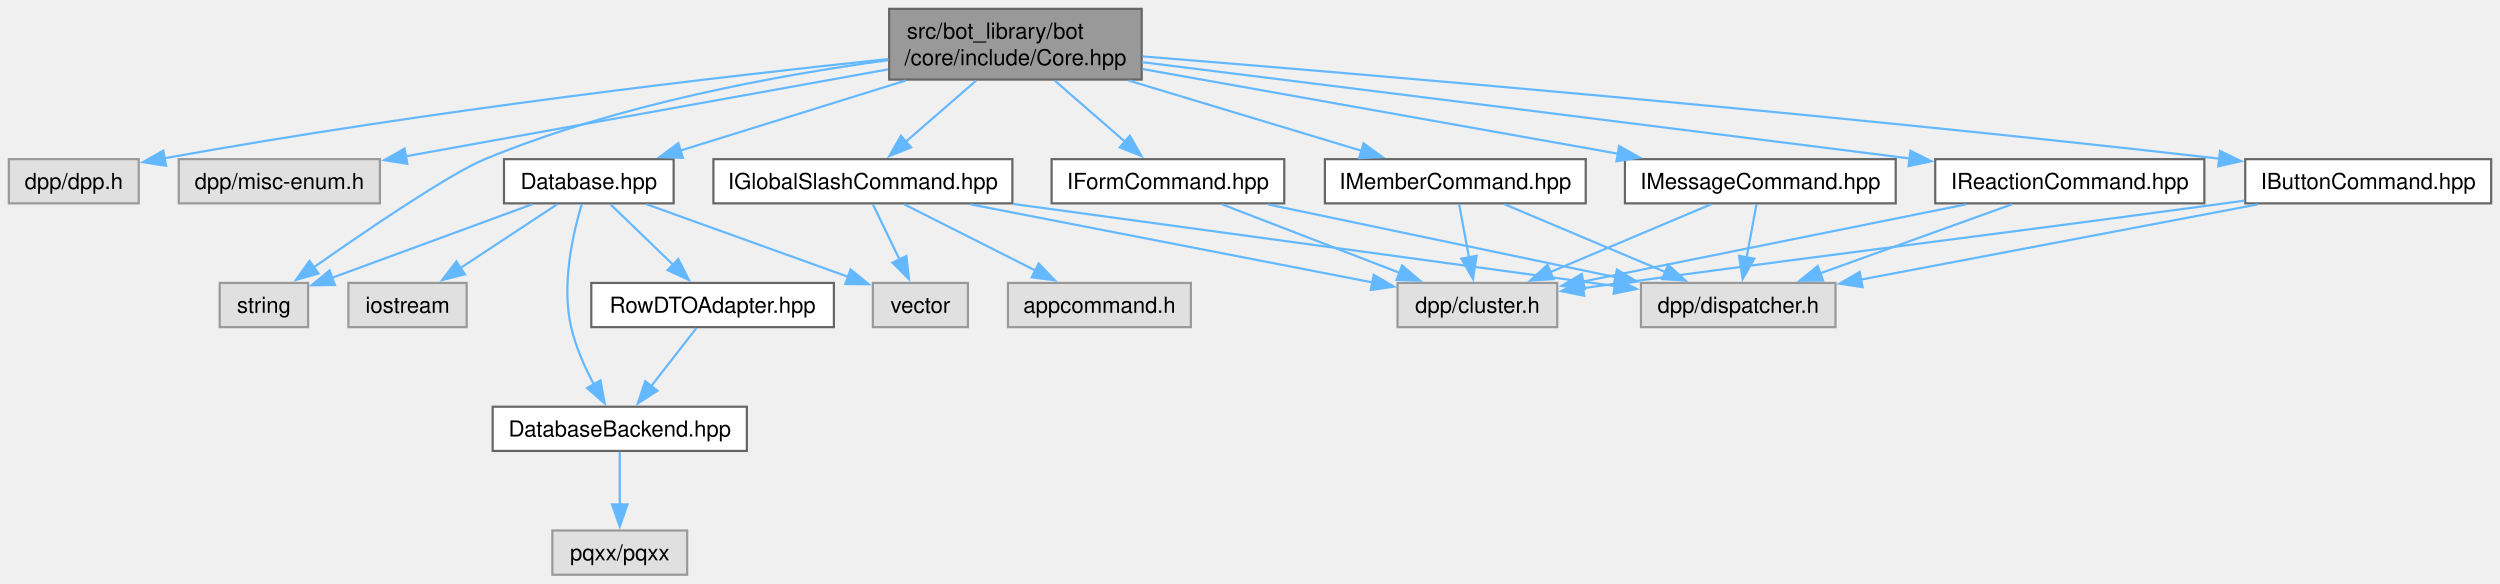
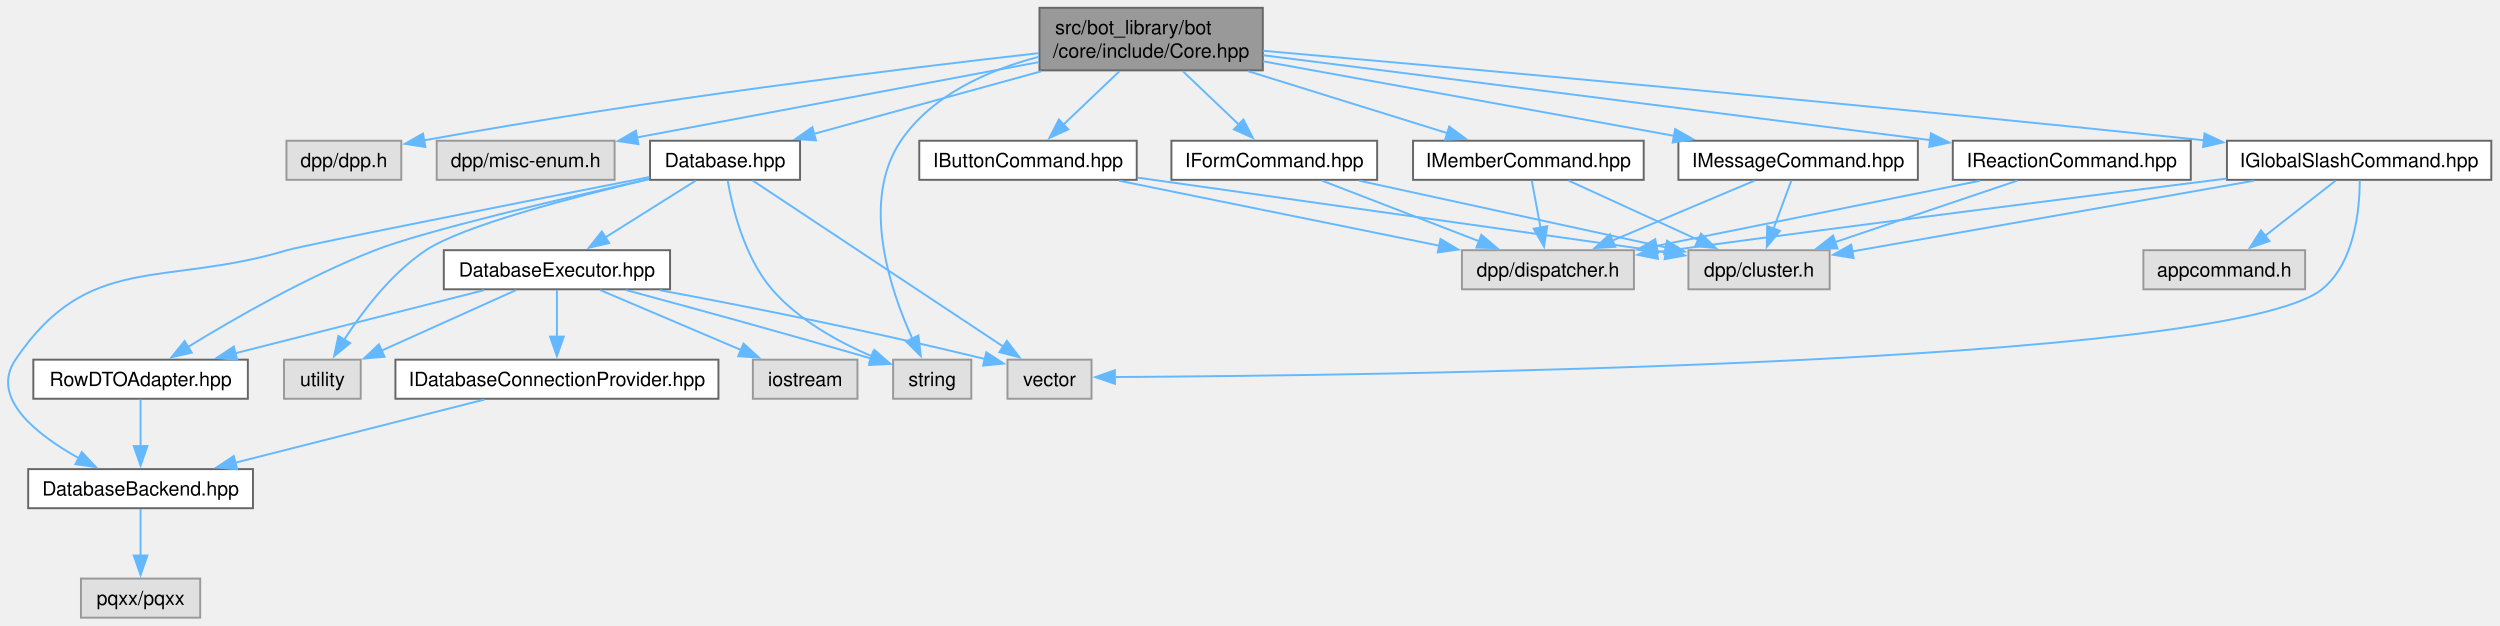
- <svg xmlns="http://www.w3.org/2000/svg" xmlns:xlink="http://www.w3.org/1999/xlink" width="1131pt" height="264pt" viewBox="0.00 0.00 1131.00 264.00">
-   <g id="graph0" class="graph" transform="scale(1 1) rotate(0) translate(4 260)">
+ <svg xmlns="http://www.w3.org/2000/svg" xmlns:xlink="http://www.w3.org/1999/xlink" width="1279pt" height="320pt" viewBox="0.00 0.00 1279.00 320.00">
+   <g id="graph0" class="graph" transform="scale(1 1) rotate(0) translate(4 316)">
    <g id="Node000001" class="node">
      <g id="a_Node000001">
        <a xlink:title=" ">
-           <polygon fill="#999999" stroke="#666666" points="512.5,-256 398.25,-256 398.25,-224 512.5,-224 512.5,-256" />
-           <text xml:space="preserve" text-anchor="start" x="406.25" y="-242.5" font-family="Helvetica,sans-Serif" font-size="10.00">src/bot_library/bot</text>
-           <text xml:space="preserve" text-anchor="middle" x="455.38" y="-230.5" font-family="Helvetica,sans-Serif" font-size="10.00">/core/include/Core.hpp</text>
+           <polygon fill="#999999" stroke="#666666" points="642.05,-312 527.8,-312 527.8,-280 642.05,-280 642.05,-312" />
+           <text xml:space="preserve" text-anchor="start" x="535.8" y="-298.5" font-family="Helvetica,sans-Serif" font-size="10.00">src/bot_library/bot</text>
+           <text xml:space="preserve" text-anchor="middle" x="584.92" y="-286.5" font-family="Helvetica,sans-Serif" font-size="10.00">/core/include/Core.hpp</text>
        </a>
      </g>
    </g>
    <g id="Node000002" class="node">
      <g id="a_Node000002">
        <a xlink:title=" ">
-           <polygon fill="#e0e0e0" stroke="#999999" points="58.75,-188 0,-188 0,-168 58.75,-168 58.75,-188" />
-           <text xml:space="preserve" text-anchor="middle" x="29.38" y="-174.5" font-family="Helvetica,sans-Serif" font-size="10.00">dpp/dpp.h</text>
+           <polygon fill="#e0e0e0" stroke="#999999" points="201.3,-244 142.55,-244 142.55,-224 201.3,-224 201.3,-244" />
+           <text xml:space="preserve" text-anchor="middle" x="171.92" y="-230.5" font-family="Helvetica,sans-Serif" font-size="10.00">dpp/dpp.h</text>
        </a>
      </g>
    </g>
    <g id="edge1_Node000001_Node000002" class="edge">
      <g id="a_edge1_Node000001_Node000002">
        <a xlink:title=" ">
-           <path fill="none" stroke="#63b8ff" d="M397.89,-233.3C324.12,-225.56 192.01,-210.34 70.19,-188.37" />
-           <polygon fill="#63b8ff" stroke="#63b8ff" points="71.14,-184.99 60.67,-186.64 69.88,-191.87 71.14,-184.99" />
+           <path fill="none" stroke="#63b8ff" d="M527.32,-288.8C455.88,-280.74 330.18,-265.36 212.66,-244.16" />
+           <polygon fill="#63b8ff" stroke="#63b8ff" points="213.63,-240.78 203.17,-242.43 212.38,-247.67 213.63,-240.78" />
        </a>
      </g>
    </g>
    <g id="Node000003" class="node">
      <g id="a_Node000003">
        <a xlink:title=" ">
-           <polygon fill="#e0e0e0" stroke="#999999" points="167.88,-188 76.88,-188 76.88,-168 167.88,-168 167.88,-188" />
-           <text xml:space="preserve" text-anchor="middle" x="122.38" y="-174.5" font-family="Helvetica,sans-Serif" font-size="10.00">dpp/misc-enum.h</text>
+           <polygon fill="#e0e0e0" stroke="#999999" points="310.42,-244 219.42,-244 219.42,-224 310.42,-224 310.42,-244" />
+           <text xml:space="preserve" text-anchor="middle" x="264.92" y="-230.5" font-family="Helvetica,sans-Serif" font-size="10.00">dpp/misc-enum.h</text>
        </a>
      </g>
    </g>
    <g id="edge2_Node000001_Node000003" class="edge">
      <g id="a_edge2_Node000001_Node000003">
        <a xlink:title=" ">
-           <path fill="none" stroke="#63b8ff" d="M397.75,-228.62C336.5,-217.58 240.25,-200.24 179.28,-189.25" />
-           <polygon fill="#63b8ff" stroke="#63b8ff" points="180.28,-185.88 169.81,-187.55 179.03,-192.77 180.28,-185.88" />
+           <path fill="none" stroke="#63b8ff" d="M527.34,-284.2C469.14,-273.29 379.75,-256.53 321.81,-245.67" />
+           <polygon fill="#63b8ff" stroke="#63b8ff" points="322.61,-242.26 312.14,-243.85 321.32,-249.14 322.61,-242.26" />
        </a>
      </g>
    </g>
    <g id="Node000004" class="node">
      <g id="a_Node000004">
        <a xlink:href="Database_8hpp.html" target="_top" xlink:title=" ">
-           <polygon fill="white" stroke="#666666" points="300.75,-188 224,-188 224,-168 300.75,-168 300.75,-188" />
-           <text xml:space="preserve" text-anchor="middle" x="262.38" y="-174.5" font-family="Helvetica,sans-Serif" font-size="10.00">Database.hpp</text>
+           <polygon fill="white" stroke="#666666" points="405.3,-244 328.55,-244 328.55,-224 405.3,-224 405.3,-244" />
+           <text xml:space="preserve" text-anchor="middle" x="366.92" y="-230.5" font-family="Helvetica,sans-Serif" font-size="10.00">Database.hpp</text>
        </a>
      </g>
    </g>
    <g id="edge3_Node000001_Node000004" class="edge">
      <g id="a_edge3_Node000001_Node000004">
        <a xlink:title=" ">
-           <path fill="none" stroke="#63b8ff" d="M405.67,-223.55C374.08,-213.73 333.66,-201.16 303.8,-191.88" />
-           <polygon fill="#63b8ff" stroke="#63b8ff" points="304.96,-188.57 294.37,-188.95 302.88,-195.26 304.96,-188.57" />
+           <path fill="none" stroke="#63b8ff" d="M528.78,-279.55C492.63,-269.6 446.23,-256.83 412.39,-247.51" />
+           <polygon fill="#63b8ff" stroke="#63b8ff" points="413.46,-244.18 402.89,-244.9 411.6,-250.93 413.46,-244.18" />
+         </a>
+       </g>
+     </g>
+     <g id="Node000005" class="node">
+       <g id="a_Node000005">
+         <a xlink:title=" ">
+           <polygon fill="#e0e0e0" stroke="#999999" points="492.92,-132 452.92,-132 452.92,-112 492.92,-112 492.92,-132" />
+           <text xml:space="preserve" text-anchor="middle" x="472.92" y="-118.5" font-family="Helvetica,sans-Serif" font-size="10.00">string</text>
+         </a>
+       </g>
+     </g>
+     <g id="edge39_Node000001_Node000005" class="edge">
+       <g id="a_edge39_Node000001_Node000005">
+         <a xlink:title=" ">
+           <path fill="none" stroke="#63b8ff" d="M527.58,-286.97C501.44,-280.13 472.83,-267.46 456.92,-244 436.2,-213.43 451.11,-168.39 462.74,-142.76" />
+           <polygon fill="#63b8ff" stroke="#63b8ff" points="465.86,-144.36 467.06,-133.84 459.55,-141.32 465.86,-144.36" />
+         </a>
+       </g>
+     </g>
+     <g id="Node000014" class="node">
+       <g id="a_Node000014">
+         <a xlink:href="IButtonCommand_8hpp.html" target="_top" xlink:title=" ">
+           <polygon fill="white" stroke="#666666" points="577.55,-244 466.3,-244 466.3,-224 577.55,-224 577.55,-244" />
+           <text xml:space="preserve" text-anchor="middle" x="521.92" y="-230.5" font-family="Helvetica,sans-Serif" font-size="10.00">IButtonCommand.hpp</text>
+         </a>
+       </g>
+     </g>
+     <g id="edge19_Node000001_Node000014" class="edge">
+       <g id="a_edge19_Node000001_Node000014">
+         <a xlink:title=" ">
+           <path fill="none" stroke="#63b8ff" d="M568.7,-279.55C559.95,-271.22 549.13,-260.91 540.09,-252.3" />
+           <polygon fill="#63b8ff" stroke="#63b8ff" points="542.55,-249.81 532.9,-245.45 537.73,-254.88 542.55,-249.81" />
+         </a>
+       </g>
+     </g>
+     <g id="Node000017" class="node">
+       <g id="a_Node000017">
+         <a xlink:href="IFormCommand_8hpp.html" target="_top" xlink:title=" ">
+           <polygon fill="white" stroke="#666666" points="700.55,-244 595.3,-244 595.3,-224 700.55,-224 700.55,-244" />
+           <text xml:space="preserve" text-anchor="middle" x="647.92" y="-230.5" font-family="Helvetica,sans-Serif" font-size="10.00">IFormCommand.hpp</text>
+         </a>
+       </g>
+     </g>
+     <g id="edge22_Node000001_Node000017" class="edge">
+       <g id="a_edge22_Node000001_Node000017">
+         <a xlink:title=" ">
+           <path fill="none" stroke="#63b8ff" d="M601.15,-279.55C609.9,-271.22 620.72,-260.91 629.75,-252.3" />
+           <polygon fill="#63b8ff" stroke="#63b8ff" points="632.12,-254.88 636.95,-245.45 627.29,-249.81 632.12,-254.88" />
+         </a>
+       </g>
+     </g>
+     <g id="Node000018" class="node">
+       <g id="a_Node000018">
+         <a xlink:href="IGlobalSlashCommand_8hpp.html" target="_top" xlink:title=" ">
+           <polygon fill="white" stroke="#666666" points="1270.55,-244 1135.3,-244 1135.3,-224 1270.55,-224 1270.55,-244" />
+           <text xml:space="preserve" text-anchor="middle" x="1202.92" y="-230.5" font-family="Helvetica,sans-Serif" font-size="10.00">IGlobalSlashCommand.hpp</text>
+         </a>
+       </g>
+     </g>
+     <g id="edge25_Node000001_Node000018" class="edge">
+       <g id="a_edge25_Node000001_Node000018">
+         <a xlink:title=" ">
+           <path fill="none" stroke="#63b8ff" d="M642.22,-290.02C738.99,-281.52 941.26,-263.36 1123.49,-244.24" />
+           <polygon fill="#63b8ff" stroke="#63b8ff" points="1123.83,-247.72 1133.41,-243.19 1123.1,-240.76 1123.83,-247.72" />
+         </a>
+       </g>
+     </g>
+     <g id="Node000020" class="node">
+       <g id="a_Node000020">
+         <a xlink:href="IMemberCommand_8hpp.html" target="_top" xlink:title=" ">
+           <polygon fill="white" stroke="#666666" points="836.92,-244 718.92,-244 718.92,-224 836.92,-224 836.92,-244" />
+           <text xml:space="preserve" text-anchor="middle" x="777.92" y="-230.5" font-family="Helvetica,sans-Serif" font-size="10.00">IMemberCommand.hpp</text>
+         </a>
+       </g>
+     </g>
+     <g id="edge30_Node000001_Node000020" class="edge">
+       <g id="a_edge30_Node000001_Node000020">
+         <a xlink:title=" ">
+           <path fill="none" stroke="#63b8ff" d="M634.63,-279.55C666.22,-269.73 706.64,-257.16 736.49,-247.88" />
+           <polygon fill="#63b8ff" stroke="#63b8ff" points="737.42,-251.26 745.93,-244.95 735.34,-244.57 737.42,-251.26" />
+         </a>
+       </g>
+     </g>
+     <g id="Node000021" class="node">
+       <g id="a_Node000021">
+         <a xlink:href="IMessageCommand_8hpp.html" target="_top" xlink:title=" ">
+           <polygon fill="white" stroke="#666666" points="977.17,-244 854.67,-244 854.67,-224 977.17,-224 977.17,-244" />
+           <text xml:space="preserve" text-anchor="middle" x="915.92" y="-230.5" font-family="Helvetica,sans-Serif" font-size="10.00">IMessageCommand.hpp</text>
+         </a>
+       </g>
+     </g>
+     <g id="edge33_Node000001_Node000021" class="edge">
+       <g id="a_edge33_Node000001_Node000021">
+         <a xlink:title=" ">
+           <path fill="none" stroke="#63b8ff" d="M642.2,-284.62C700.9,-273.98 791.95,-257.47 852.72,-246.46" />
+           <polygon fill="#63b8ff" stroke="#63b8ff" points="853,-249.96 862.22,-244.74 851.75,-243.08 853,-249.96" />
+         </a>
+       </g>
+     </g>
+     <g id="Node000022" class="node">
+       <g id="a_Node000022">
+         <a xlink:href="IReactionCommand_8hpp.html" target="_top" xlink:title=" ">
+           <polygon fill="white" stroke="#666666" points="1116.8,-244 995.05,-244 995.05,-224 1116.8,-224 1116.8,-244" />
+           <text xml:space="preserve" text-anchor="middle" x="1055.92" y="-230.5" font-family="Helvetica,sans-Serif" font-size="10.00">IReactionCommand.hpp</text>
+         </a>
+       </g>
+     </g>
+     <g id="edge36_Node000001_Node000022" class="edge">
+       <g id="a_edge36_Node000001_Node000022">
+         <a xlink:title=" ">
+           <path fill="none" stroke="#63b8ff" d="M642.37,-287.72C718.02,-278.13 855.51,-260.67 983.66,-244.29" />
+           <polygon fill="#63b8ff" stroke="#63b8ff" points="983.86,-247.79 993.34,-243.05 982.98,-240.85 983.86,-247.79" />
+         </a>
+       </g>
+     </g>
+     <g id="edge4_Node000004_Node000005" class="edge">
+       <g id="a_edge4_Node000004_Node000005">
+         <a xlink:title=" ">
+           <path fill="none" stroke="#63b8ff" d="M368.28,-223.55C370.67,-209.87 376.79,-184.4 390.92,-168 404.49,-152.26 424.98,-141.01 442.09,-133.7" />
+           <polygon fill="#63b8ff" stroke="#63b8ff" points="443.34,-136.97 451.33,-130.01 440.74,-130.47 443.34,-136.97" />
        </a>
      </g>
    </g>
    <g id="Node000006" class="node">
      <g id="a_Node000006">
        <a xlink:title=" ">
-           <polygon fill="#e0e0e0" stroke="#999999" points="135.38,-132 95.38,-132 95.38,-112 135.38,-112 135.38,-132" />
-           <text xml:space="preserve" text-anchor="middle" x="115.38" y="-118.5" font-family="Helvetica,sans-Serif" font-size="10.00">string</text>
-         </a>
-       </g>
-     </g>
-     <g id="edge31_Node000001_Node000006" class="edge">
-       <g id="a_edge31_Node000001_Node000006">
-         <a xlink:title=" ">
-           <path fill="none" stroke="#63b8ff" d="M397.85,-232.79C348.1,-226.03 274.99,-212.71 215.38,-188 199.49,-181.42 162.11,-156.01 137.83,-138.98" />
-           <polygon fill="#63b8ff" stroke="#63b8ff" points="140.05,-136.26 129.86,-133.36 136.02,-141.98 140.05,-136.26" />
-         </a>
-       </g>
-     </g>
-     <g id="Node000011" class="node">
-       <g id="a_Node000011">
-         <a xlink:href="IButtonCommand_8hpp.html" target="_top" xlink:title=" ">
-           <polygon fill="white" stroke="#666666" points="1123,-188 1011.75,-188 1011.75,-168 1123,-168 1123,-188" />
-           <text xml:space="preserve" text-anchor="middle" x="1067.38" y="-174.5" font-family="Helvetica,sans-Serif" font-size="10.00">IButtonCommand.hpp</text>
-         </a>
-       </g>
-     </g>
-     <g id="edge11_Node000001_Node000011" class="edge">
-       <g id="a_edge11_Node000001_Node000011">
-         <a xlink:title=" ">
-           <path fill="none" stroke="#63b8ff" d="M512.95,-234.48C610.75,-226.62 815.83,-209.33 1000.11,-188.21" />
-           <polygon fill="#63b8ff" stroke="#63b8ff" points="1000.34,-191.71 1009.87,-187.09 999.54,-184.76 1000.34,-191.71" />
-         </a>
-       </g>
-     </g>
-     <g id="Node000014" class="node">
-       <g id="a_Node000014">
-         <a xlink:href="IFormCommand_8hpp.html" target="_top" xlink:title=" ">
-           <polygon fill="white" stroke="#666666" points="577,-188 471.75,-188 471.75,-168 577,-168 577,-188" />
-           <text xml:space="preserve" text-anchor="middle" x="524.38" y="-174.5" font-family="Helvetica,sans-Serif" font-size="10.00">IFormCommand.hpp</text>
-         </a>
-       </g>
-     </g>
-     <g id="edge14_Node000001_Node000014" class="edge">
-       <g id="a_edge14_Node000001_Node000014">
-         <a xlink:title=" ">
-           <path fill="none" stroke="#63b8ff" d="M473.14,-223.55C482.93,-215.04 495.08,-204.48 505.09,-195.77" />
-           <polygon fill="#63b8ff" stroke="#63b8ff" points="507.16,-198.6 512.41,-189.4 502.57,-193.32 507.16,-198.6" />
-         </a>
-       </g>
-     </g>
-     <g id="Node000015" class="node">
-       <g id="a_Node000015">
-         <a xlink:href="IGlobalSlashCommand_8hpp.html" target="_top" xlink:title=" ">
-           <polygon fill="white" stroke="#666666" points="454,-188 318.75,-188 318.75,-168 454,-168 454,-188" />
-           <text xml:space="preserve" text-anchor="middle" x="386.38" y="-174.5" font-family="Helvetica,sans-Serif" font-size="10.00">IGlobalSlashCommand.hpp</text>
-         </a>
-       </g>
-     </g>
-     <g id="edge17_Node000001_Node000015" class="edge">
-       <g id="a_edge17_Node000001_Node000015">
-         <a xlink:title=" ">
-           <path fill="none" stroke="#63b8ff" d="M437.61,-223.55C427.82,-215.04 415.67,-204.48 405.66,-195.77" />
-           <polygon fill="#63b8ff" stroke="#63b8ff" points="408.18,-193.32 398.34,-189.4 403.59,-198.6 408.18,-193.32" />
-         </a>
-       </g>
-     </g>
-     <g id="Node000017" class="node">
-       <g id="a_Node000017">
-         <a xlink:href="IMemberCommand_8hpp.html" target="_top" xlink:title=" ">
-           <polygon fill="white" stroke="#666666" points="713.38,-188 595.38,-188 595.38,-168 713.38,-168 713.38,-188" />
-           <text xml:space="preserve" text-anchor="middle" x="654.38" y="-174.5" font-family="Helvetica,sans-Serif" font-size="10.00">IMemberCommand.hpp</text>
-         </a>
-       </g>
-     </g>
-     <g id="edge22_Node000001_Node000017" class="edge">
-       <g id="a_edge22_Node000001_Node000017">
-         <a xlink:title=" ">
-           <path fill="none" stroke="#63b8ff" d="M506.62,-223.55C539.34,-213.68 581.24,-201.05 612.06,-191.76" />
-           <polygon fill="#63b8ff" stroke="#63b8ff" points="612.87,-195.17 621.43,-188.93 610.85,-188.47 612.87,-195.17" />
-         </a>
-       </g>
-     </g>
-     <g id="Node000018" class="node">
-       <g id="a_Node000018">
-         <a xlink:href="IMessageCommand_8hpp.html" target="_top" xlink:title=" ">
-           <polygon fill="white" stroke="#666666" points="853.62,-188 731.12,-188 731.12,-168 853.62,-168 853.62,-188" />
-           <text xml:space="preserve" text-anchor="middle" x="792.38" y="-174.5" font-family="Helvetica,sans-Serif" font-size="10.00">IMessageCommand.hpp</text>
-         </a>
-       </g>
-     </g>
-     <g id="edge25_Node000001_Node000018" class="edge">
-       <g id="a_edge25_Node000001_Node000018">
-         <a xlink:title=" ">
-           <path fill="none" stroke="#63b8ff" d="M512.92,-228.75C572.65,-218.12 665.87,-201.52 728,-190.46" />
-           <polygon fill="#63b8ff" stroke="#63b8ff" points="728.51,-193.93 737.74,-188.73 727.28,-187.03 728.51,-193.93" />
-         </a>
-       </g>
-     </g>
-     <g id="Node000019" class="node">
-       <g id="a_Node000019">
-         <a xlink:href="IReactionCommand_8hpp.html" target="_top" xlink:title=" ">
-           <polygon fill="white" stroke="#666666" points="993.25,-188 871.5,-188 871.5,-168 993.25,-168 993.25,-188" />
-           <text xml:space="preserve" text-anchor="middle" x="932.38" y="-174.5" font-family="Helvetica,sans-Serif" font-size="10.00">IReactionCommand.hpp</text>
-         </a>
-       </g>
-     </g>
-     <g id="edge28_Node000001_Node000019" class="edge">
-       <g id="a_edge28_Node000001_Node000019">
-         <a xlink:title=" ">
-           <path fill="none" stroke="#63b8ff" d="M512.67,-231.88C589.23,-222.35 729.46,-204.85 859.91,-188.31" />
-           <polygon fill="#63b8ff" stroke="#63b8ff" points="860.31,-191.79 869.79,-187.06 859.43,-184.84 860.31,-191.79" />
-         </a>
-       </g>
-     </g>
-     <g id="Node000005" class="node">
-       <g id="a_Node000005">
-         <a xlink:title=" ">
-           <polygon fill="#e0e0e0" stroke="#999999" points="207.12,-132 153.62,-132 153.62,-112 207.12,-112 207.12,-132" />
-           <text xml:space="preserve" text-anchor="middle" x="180.38" y="-118.5" font-family="Helvetica,sans-Serif" font-size="10.00">iostream</text>
-         </a>
-       </g>
-     </g>
-     <g id="edge4_Node000004_Node000005" class="edge">
-       <g id="a_edge4_Node000004_Node000005">
-         <a xlink:title=" ">
-           <path fill="none" stroke="#63b8ff" d="M248.09,-167.59C235.94,-159.59 218.24,-147.93 203.98,-138.54" />
-           <polygon fill="#63b8ff" stroke="#63b8ff" points="206.31,-135.89 196.03,-133.31 202.46,-141.73 206.31,-135.89" />
+           <polygon fill="#e0e0e0" stroke="#999999" points="180.55,-132 141.3,-132 141.3,-112 180.55,-112 180.55,-132" />
+           <text xml:space="preserve" text-anchor="middle" x="160.92" y="-118.5" font-family="Helvetica,sans-Serif" font-size="10.00">utility</text>
        </a>
      </g>
    </g>
    <g id="edge5_Node000004_Node000006" class="edge">
      <g id="a_edge5_Node000004_Node000006">
        <a xlink:title=" ">
-           <path fill="none" stroke="#63b8ff" d="M236.77,-167.59C211.58,-158.34 173.09,-144.2 146.23,-134.33" />
-           <polygon fill="#63b8ff" stroke="#63b8ff" points="147.51,-131.08 136.92,-130.91 145.1,-137.65 147.51,-131.08" />
+           <path fill="none" stroke="#63b8ff" d="M328.1,-224.36C289.26,-215.23 232.66,-200.45 213.92,-188 196.16,-176.2 181.38,-156.63 171.98,-142.04" />
+           <polygon fill="#63b8ff" stroke="#63b8ff" points="175.12,-140.47 166.91,-133.77 169.15,-144.12 175.12,-140.47" />
        </a>
      </g>
    </g>
    <g id="Node000007" class="node">
      <g id="a_Node000007">
        <a xlink:title=" ">
-           <polygon fill="#e0e0e0" stroke="#999999" points="433.88,-132 390.88,-132 390.88,-112 433.88,-112 433.88,-132" />
-           <text xml:space="preserve" text-anchor="middle" x="412.38" y="-118.5" font-family="Helvetica,sans-Serif" font-size="10.00">vector</text>
+           <polygon fill="#e0e0e0" stroke="#999999" points="554.42,-132 511.42,-132 511.42,-112 554.42,-112 554.42,-132" />
+           <text xml:space="preserve" text-anchor="middle" x="532.92" y="-118.5" font-family="Helvetica,sans-Serif" font-size="10.00">vector</text>
        </a>
      </g>
    </g>
    <g id="edge6_Node000004_Node000007" class="edge">
      <g id="a_edge6_Node000004_Node000007">
        <a xlink:title=" ">
-           <path fill="none" stroke="#63b8ff" d="M288.5,-167.59C313.88,-158.46 352.48,-144.56 379.84,-134.71" />
-           <polygon fill="#63b8ff" stroke="#63b8ff" points="380.8,-138.09 389.02,-131.41 378.42,-131.5 380.8,-138.09" />
+           <path fill="none" stroke="#63b8ff" d="M381.08,-223.62C409.62,-204.71 474.35,-161.82 509.37,-138.61" />
+           <polygon fill="#63b8ff" stroke="#63b8ff" points="511.14,-141.63 517.55,-133.19 507.28,-135.8 511.14,-141.63" />
        </a>
      </g>
    </g>
    <g id="Node000008" class="node">
      <g id="a_Node000008">
        <a xlink:href="DatabaseBackend_8hpp.html" target="_top" xlink:title=" ">
-           <polygon fill="white" stroke="#666666" points="333.88,-76 218.88,-76 218.88,-56 333.88,-56 333.88,-76" />
-           <text xml:space="preserve" text-anchor="middle" x="276.38" y="-62.5" font-family="Helvetica,sans-Serif" font-size="10.00">DatabaseBackend.hpp</text>
+           <polygon fill="white" stroke="#666666" points="125.42,-76 10.42,-76 10.42,-56 125.42,-56 125.42,-76" />
+           <text xml:space="preserve" text-anchor="middle" x="67.92" y="-62.5" font-family="Helvetica,sans-Serif" font-size="10.00">DatabaseBackend.hpp</text>
        </a>
      </g>
    </g>
    <g id="edge7_Node000004_Node000008" class="edge">
      <g id="a_edge7_Node000004_Node000008">
        <a xlink:title=" ">
-           <path fill="none" stroke="#63b8ff" d="M259.2,-167.64C255.34,-154.91 249.86,-131.5 254.38,-112 256.45,-103.02 260.58,-93.76 264.71,-85.99" />
-           <polygon fill="#63b8ff" stroke="#63b8ff" points="267.64,-87.91 269.57,-77.5 261.57,-84.43 267.64,-87.91" />
+           <path fill="none" stroke="#63b8ff" d="M328.32,-225.44C266.62,-213.32 151.78,-190.65 142.92,-188 79.11,-168.92 41.2,-187.2 3.92,-132 -9.22,-112.54 14.34,-93.81 36.49,-81.5" />
+           <polygon fill="#63b8ff" stroke="#63b8ff" points="37.84,-84.74 45.09,-77.02 34.6,-78.54 37.84,-84.74" />
        </a>
      </g>
    </g>
    <g id="Node000010" class="node">
      <g id="a_Node000010">
-         <a xlink:href="RowDTOAdapter_8hpp.html" target="_top" xlink:title=" ">
-           <polygon fill="white" stroke="#666666" points="373.25,-132 263.5,-132 263.5,-112 373.25,-112 373.25,-132" />
-           <text xml:space="preserve" text-anchor="middle" x="318.38" y="-118.5" font-family="Helvetica,sans-Serif" font-size="10.00">RowDTOAdapter.hpp</text>
+         <a xlink:href="DatabaseExecutor_8hpp.html" target="_top" xlink:title=" ">
+           <polygon fill="white" stroke="#666666" points="338.8,-188 223.05,-188 223.05,-168 338.8,-168 338.8,-188" />
+           <text xml:space="preserve" text-anchor="middle" x="280.92" y="-174.5" font-family="Helvetica,sans-Serif" font-size="10.00">DatabaseExecutor.hpp</text>
        </a>
      </g>
    </g>
    <g id="edge9_Node000004_Node000010" class="edge">
      <g id="a_edge9_Node000004_Node000010">
        <a xlink:title=" ">
-           <path fill="none" stroke="#63b8ff" d="M272.13,-167.59C280,-160.01 291.27,-149.13 300.72,-140.02" />
-           <polygon fill="#63b8ff" stroke="#63b8ff" points="302.87,-142.81 307.64,-133.35 298.01,-137.77 302.87,-142.81" />
+           <path fill="none" stroke="#63b8ff" d="M351.94,-223.59C339.2,-215.59 320.63,-203.93 305.68,-194.54" />
+           <polygon fill="#63b8ff" stroke="#63b8ff" points="307.63,-191.64 297.3,-189.28 303.91,-197.57 307.63,-191.64" />
+         </a>
+       </g>
+     </g>
+     <g id="Node000013" class="node">
+       <g id="a_Node000013">
+         <a xlink:href="RowDTOAdapter_8hpp.html" target="_top" xlink:title=" ">
+           <polygon fill="white" stroke="#666666" points="122.8,-132 13.05,-132 13.05,-112 122.8,-112 122.8,-132" />
+           <text xml:space="preserve" text-anchor="middle" x="67.92" y="-118.5" font-family="Helvetica,sans-Serif" font-size="10.00">RowDTOAdapter.hpp</text>
+         </a>
+       </g>
+     </g>
+     <g id="edge18_Node000004_Node000013" class="edge">
+       <g id="a_edge18_Node000004_Node000013">
+         <a xlink:title=" ">
+           <path fill="none" stroke="#63b8ff" d="M328.09,-224.43C283.5,-214.39 213.23,-197.85 187.92,-188 153.11,-174.44 115.66,-152.93 92.03,-138.4" />
+           <polygon fill="#63b8ff" stroke="#63b8ff" points="94.12,-135.58 83.78,-133.26 90.42,-141.52 94.12,-135.58" />
        </a>
      </g>
    </g>
    <g id="Node000009" class="node">
      <g id="a_Node000009">
        <a xlink:title=" ">
-           <polygon fill="#e0e0e0" stroke="#999999" points="306.88,-20 245.88,-20 245.88,0 306.88,0 306.88,-20" />
-           <text xml:space="preserve" text-anchor="middle" x="276.38" y="-6.5" font-family="Helvetica,sans-Serif" font-size="10.00">pqxx/pqxx</text>
+           <polygon fill="#e0e0e0" stroke="#999999" points="98.42,-20 37.42,-20 37.42,0 98.42,0 98.42,-20" />
+           <text xml:space="preserve" text-anchor="middle" x="67.92" y="-6.5" font-family="Helvetica,sans-Serif" font-size="10.00">pqxx/pqxx</text>
        </a>
      </g>
    </g>
    <g id="edge8_Node000008_Node000009" class="edge">
      <g id="a_edge8_Node000008_Node000009">
        <a xlink:title=" ">
-           <path fill="none" stroke="#63b8ff" d="M276.38,-55.59C276.38,-49.01 276.38,-39.96 276.38,-31.73" />
-           <polygon fill="#63b8ff" stroke="#63b8ff" points="279.88,-31.81 276.38,-21.81 272.88,-31.81 279.88,-31.81" />
-         </a>
-       </g>
-     </g>
-     <g id="edge10_Node000010_Node000008" class="edge">
-       <g id="a_edge10_Node000010_Node000008">
-         <a xlink:title=" ">
-           <path fill="none" stroke="#63b8ff" d="M311.06,-111.59C305.4,-104.32 297.39,-94.02 290.49,-85.15" />
-           <polygon fill="#63b8ff" stroke="#63b8ff" points="293.44,-83.24 284.54,-77.49 287.91,-87.54 293.44,-83.24" />
+           <path fill="none" stroke="#63b8ff" d="M67.92,-55.59C67.92,-49.01 67.92,-39.96 67.92,-31.73" />
+           <polygon fill="#63b8ff" stroke="#63b8ff" points="71.42,-31.81 67.92,-21.81 64.42,-31.81 71.42,-31.81" />
+         </a>
+       </g>
+     </g>
+     <g id="edge11_Node000010_Node000005" class="edge">
+       <g id="a_edge11_Node000010_Node000005">
+         <a xlink:title=" ">
+           <path fill="none" stroke="#63b8ff" d="M316.31,-167.58C347.13,-159.29 393.26,-146.71 441.92,-132.52" />
+           <polygon fill="#63b8ff" stroke="#63b8ff" points="442.6,-135.97 451.21,-129.8 440.63,-129.25 442.6,-135.97" />
+         </a>
+       </g>
+     </g>
+     <g id="edge12_Node000010_Node000006" class="edge">
+       <g id="a_edge12_Node000010_Node000006">
+         <a xlink:title=" ">
+           <path fill="none" stroke="#63b8ff" d="M260.02,-167.59C240.95,-159.01 212.54,-146.23 191.03,-136.55" />
+           <polygon fill="#63b8ff" stroke="#63b8ff" points="192.73,-133.47 182.17,-132.56 189.85,-139.86 192.73,-133.47" />
+         </a>
+       </g>
+     </g>
+     <g id="edge13_Node000010_Node000007" class="edge">
+       <g id="a_edge13_Node000010_Node000007">
+         <a xlink:title=" ">
+           <path fill="none" stroke="#63b8ff" d="M333.44,-167.56C375.93,-159.64 437.52,-147.52 500.1,-132.29" />
+           <polygon fill="#63b8ff" stroke="#63b8ff" points="500.62,-135.76 509.5,-129.98 498.95,-128.97 500.62,-135.76" />
+         </a>
+       </g>
+     </g>
+     <g id="Node000011" class="node">
+       <g id="a_Node000011">
+         <a xlink:title=" ">
+           <polygon fill="#e0e0e0" stroke="#999999" points="434.67,-132 381.17,-132 381.17,-112 434.67,-112 434.67,-132" />
+           <text xml:space="preserve" text-anchor="middle" x="407.92" y="-118.5" font-family="Helvetica,sans-Serif" font-size="10.00">iostream</text>
+         </a>
+       </g>
+     </g>
+     <g id="edge10_Node000010_Node000011" class="edge">
+       <g id="a_edge10_Node000010_Node000011">
+         <a xlink:title=" ">
+           <path fill="none" stroke="#63b8ff" d="M303.05,-167.59C322.96,-159.13 352.48,-146.58 375.13,-136.94" />
+           <polygon fill="#63b8ff" stroke="#63b8ff" points="376.4,-140.21 384.24,-133.07 373.66,-133.76 376.4,-140.21" />
        </a>
      </g>
    </g>
    <g id="Node000012" class="node">
      <g id="a_Node000012">
-         <a xlink:title=" ">
-           <polygon fill="#e0e0e0" stroke="#999999" points="700.5,-132 628.25,-132 628.25,-112 700.5,-112 700.5,-132" />
-           <text xml:space="preserve" text-anchor="middle" x="664.38" y="-118.5" font-family="Helvetica,sans-Serif" font-size="10.00">dpp/cluster.h</text>
-         </a>
-       </g>
-     </g>
-     <g id="edge12_Node000011_Node000012" class="edge">
-       <g id="a_edge12_Node000011_Node000012">
-         <a xlink:title=" ">
-           <path fill="none" stroke="#63b8ff" d="M1011.36,-169.22C1008.32,-168.81 1005.31,-168.4 1002.38,-168 881.09,-151.61 850.66,-148.39 729.38,-132 723.73,-131.24 717.82,-130.43 711.95,-129.62" />
-           <polygon fill="#63b8ff" stroke="#63b8ff" points="712.69,-126.19 702.31,-128.29 711.74,-133.13 712.69,-126.19" />
-         </a>
-       </g>
-     </g>
-     <g id="Node000013" class="node">
-       <g id="a_Node000013">
-         <a xlink:title=" ">
-           <polygon fill="#e0e0e0" stroke="#999999" points="826.38,-132 738.38,-132 738.38,-112 826.38,-112 826.38,-132" />
-           <text xml:space="preserve" text-anchor="middle" x="782.38" y="-118.5" font-family="Helvetica,sans-Serif" font-size="10.00">dpp/dispatcher.h</text>
-         </a>
-       </g>
-     </g>
-     <g id="edge13_Node000011_Node000013" class="edge">
-       <g id="a_edge13_Node000011_Node000013">
-         <a xlink:title=" ">
-           <path fill="none" stroke="#63b8ff" d="M1017.41,-167.53C967.14,-158.01 889.8,-143.35 837.7,-133.48" />
-           <polygon fill="#63b8ff" stroke="#63b8ff" points="838.63,-130.1 828.15,-131.67 837.32,-136.97 838.63,-130.1" />
-         </a>
-       </g>
-     </g>
-     <g id="edge15_Node000014_Node000012" class="edge">
-       <g id="a_edge15_Node000014_Node000012">
-         <a xlink:title=" ">
-           <path fill="none" stroke="#63b8ff" d="M548.76,-167.59C571.01,-159.01 604.14,-146.23 629.24,-136.55" />
-           <polygon fill="#63b8ff" stroke="#63b8ff" points="630.32,-139.89 638.39,-133.02 627.8,-133.36 630.32,-139.89" />
-         </a>
-       </g>
-     </g>
-     <g id="edge16_Node000014_Node000013" class="edge">
-       <g id="a_edge16_Node000014_Node000013">
-         <a xlink:title=" ">
-           <path fill="none" stroke="#63b8ff" d="M569.61,-167.53C613.4,-158.37 679.88,-144.45 726.86,-134.62" />
-           <polygon fill="#63b8ff" stroke="#63b8ff" points="727.5,-138.06 736.57,-132.59 726.07,-131.21 727.5,-138.06" />
-         </a>
-       </g>
-     </g>
-     <g id="edge21_Node000015_Node000007" class="edge">
-       <g id="a_edge21_Node000015_Node000007">
-         <a xlink:title=" ">
-           <path fill="none" stroke="#63b8ff" d="M390.9,-167.59C394.22,-160.7 398.84,-151.1 402.95,-142.57" />
-           <polygon fill="#63b8ff" stroke="#63b8ff" points="406.06,-144.19 407.24,-133.66 399.75,-141.15 406.06,-144.19" />
-         </a>
-       </g>
-     </g>
-     <g id="edge19_Node000015_Node000012" class="edge">
-       <g id="a_edge19_Node000015_Node000012">
-         <a xlink:title=" ">
-           <path fill="none" stroke="#63b8ff" d="M435.12,-167.53C486.26,-157.6 566.12,-142.09 616.81,-132.24" />
-           <polygon fill="#63b8ff" stroke="#63b8ff" points="617.47,-135.68 626.62,-130.33 616.13,-128.81 617.47,-135.68" />
-         </a>
-       </g>
-     </g>
-     <g id="edge20_Node000015_Node000013" class="edge">
-       <g id="a_edge20_Node000015_Node000013">
-         <a xlink:title=" ">
-           <path fill="none" stroke="#63b8ff" d="M454.45,-167.72C531.49,-157.21 655.5,-140.3 726.9,-130.56" />
-           <polygon fill="#63b8ff" stroke="#63b8ff" points="726.96,-134.09 736.4,-129.27 726.02,-127.15 726.96,-134.09" />
+         <a xlink:href="IDatabaseConnectionProvider_8hpp.html" target="_top" xlink:title=" ">
+           <polygon fill="white" stroke="#666666" points="363.55,-132 198.3,-132 198.3,-112 363.55,-112 363.55,-132" />
+           <text xml:space="preserve" text-anchor="middle" x="280.92" y="-118.5" font-family="Helvetica,sans-Serif" font-size="10.00">IDatabaseConnectionProvider.hpp</text>
+         </a>
+       </g>
+     </g>
+     <g id="edge14_Node000010_Node000012" class="edge">
+       <g id="a_edge14_Node000010_Node000012">
+         <a xlink:title=" ">
+           <path fill="none" stroke="#63b8ff" d="M280.92,-167.59C280.92,-161.01 280.92,-151.96 280.92,-143.73" />
+           <polygon fill="#63b8ff" stroke="#63b8ff" points="284.42,-143.81 280.92,-133.81 277.42,-143.81 284.42,-143.81" />
+         </a>
+       </g>
+     </g>
+     <g id="edge16_Node000010_Node000013" class="edge">
+       <g id="a_edge16_Node000010_Node000013">
+         <a xlink:title=" ">
+           <path fill="none" stroke="#63b8ff" d="M243.82,-167.59C208.46,-158.63 155.01,-145.08 116.31,-135.27" />
+           <polygon fill="#63b8ff" stroke="#63b8ff" points="117.34,-131.92 106.78,-132.85 115.62,-138.7 117.34,-131.92" />
+         </a>
+       </g>
+     </g>
+     <g id="edge15_Node000012_Node000008" class="edge">
+       <g id="a_edge15_Node000012_Node000008">
+         <a xlink:title=" ">
+           <path fill="none" stroke="#63b8ff" d="M243.82,-111.59C208.46,-102.63 155.01,-89.08 116.31,-79.27" />
+           <polygon fill="#63b8ff" stroke="#63b8ff" points="117.34,-75.92 106.78,-76.85 115.62,-82.7 117.34,-75.92" />
+         </a>
+       </g>
+     </g>
+     <g id="edge17_Node000013_Node000008" class="edge">
+       <g id="a_edge17_Node000013_Node000008">
+         <a xlink:title=" ">
+           <path fill="none" stroke="#63b8ff" d="M67.92,-111.59C67.92,-105.01 67.92,-95.96 67.92,-87.73" />
+           <polygon fill="#63b8ff" stroke="#63b8ff" points="71.42,-87.81 67.92,-77.81 64.42,-87.81 71.42,-87.81" />
+         </a>
+       </g>
+     </g>
+     <g id="Node000015" class="node">
+       <g id="a_Node000015">
+         <a xlink:title=" ">
+           <polygon fill="#e0e0e0" stroke="#999999" points="932.05,-188 859.8,-188 859.8,-168 932.05,-168 932.05,-188" />
+           <text xml:space="preserve" text-anchor="middle" x="895.92" y="-174.5" font-family="Helvetica,sans-Serif" font-size="10.00">dpp/cluster.h</text>
+         </a>
+       </g>
+     </g>
+     <g id="edge20_Node000014_Node000015" class="edge">
+       <g id="a_edge20_Node000014_Node000015">
+         <a xlink:title=" ">
+           <path fill="none" stroke="#63b8ff" d="M577.91,-225.12C667.67,-212.48 834.47,-188.98 840.92,-188 843.37,-187.63 845.88,-187.24 848.41,-186.84" />
+           <polygon fill="#63b8ff" stroke="#63b8ff" points="848.73,-190.34 858.06,-185.31 847.63,-183.42 848.73,-190.34" />
        </a>
      </g>
    </g>
    <g id="Node000016" class="node">
      <g id="a_Node000016">
        <a xlink:title=" ">
-           <polygon fill="#e0e0e0" stroke="#999999" points="534.75,-132 452,-132 452,-112 534.75,-112 534.75,-132" />
-           <text xml:space="preserve" text-anchor="middle" x="493.38" y="-118.5" font-family="Helvetica,sans-Serif" font-size="10.00">appcommand.h</text>
-         </a>
-       </g>
-     </g>
-     <g id="edge18_Node000015_Node000016" class="edge">
-       <g id="a_edge18_Node000015_Node000016">
-         <a xlink:title=" ">
-           <path fill="none" stroke="#63b8ff" d="M405.01,-167.59C421.41,-159.32 445.53,-147.14 464.44,-137.6" />
-           <polygon fill="#63b8ff" stroke="#63b8ff" points="465.89,-140.79 473.24,-133.16 462.74,-134.54 465.89,-140.79" />
-         </a>
-       </g>
-     </g>
-     <g id="edge23_Node000017_Node000012" class="edge">
-       <g id="a_edge23_Node000017_Node000012">
-         <a xlink:title=" ">
-           <path fill="none" stroke="#63b8ff" d="M656.12,-167.59C657.35,-160.93 659.05,-151.75 660.59,-143.44" />
-           <polygon fill="#63b8ff" stroke="#63b8ff" points="664,-144.26 662.38,-133.79 657.12,-142.98 664,-144.26" />
-         </a>
-       </g>
-     </g>
-     <g id="edge24_Node000017_Node000013" class="edge">
-       <g id="a_edge24_Node000017_Node000013">
-         <a xlink:title=" ">
-           <path fill="none" stroke="#63b8ff" d="M676.67,-167.59C696.74,-159.13 726.49,-146.58 749.33,-136.94" />
-           <polygon fill="#63b8ff" stroke="#63b8ff" points="750.66,-140.18 758.51,-133.07 747.94,-133.73 750.66,-140.18" />
-         </a>
-       </g>
-     </g>
-     <g id="edge26_Node000018_Node000012" class="edge">
-       <g id="a_edge26_Node000018_Node000012">
-         <a xlink:title=" ">
-           <path fill="none" stroke="#63b8ff" d="M770.08,-167.59C750.01,-159.13 720.26,-146.58 697.42,-136.94" />
-           <polygon fill="#63b8ff" stroke="#63b8ff" points="698.81,-133.73 688.24,-133.07 696.09,-140.18 698.81,-133.73" />
-         </a>
-       </g>
-     </g>
-     <g id="edge27_Node000018_Node000013" class="edge">
-       <g id="a_edge27_Node000018_Node000013">
-         <a xlink:title=" ">
-           <path fill="none" stroke="#63b8ff" d="M790.63,-167.59C789.4,-160.93 787.7,-151.75 786.16,-143.44" />
-           <polygon fill="#63b8ff" stroke="#63b8ff" points="789.63,-142.98 784.37,-133.79 782.75,-144.26 789.63,-142.98" />
-         </a>
-       </g>
-     </g>
-     <g id="edge29_Node000019_Node000012" class="edge">
-       <g id="a_edge29_Node000019_Node000012">
-         <a xlink:title=" ">
-           <path fill="none" stroke="#63b8ff" d="M885.39,-167.53C836.74,-157.73 761.15,-142.5 712.2,-132.64" />
-           <polygon fill="#63b8ff" stroke="#63b8ff" points="712.95,-129.22 702.45,-130.67 711.57,-136.08 712.95,-129.22" />
-         </a>
-       </g>
-     </g>
-     <g id="edge30_Node000019_Node000013" class="edge">
-       <g id="a_edge30_Node000019_Node000013">
-         <a xlink:title=" ">
-           <path fill="none" stroke="#63b8ff" d="M906.25,-167.59C882.2,-158.94 846.27,-146 819.29,-136.29" />
-           <polygon fill="#63b8ff" stroke="#63b8ff" points="820.73,-133.09 810.13,-132.99 818.35,-139.67 820.73,-133.09" />
+           <polygon fill="#e0e0e0" stroke="#999999" points="831.92,-188 743.92,-188 743.92,-168 831.92,-168 831.92,-188" />
+           <text xml:space="preserve" text-anchor="middle" x="787.92" y="-174.5" font-family="Helvetica,sans-Serif" font-size="10.00">dpp/dispatcher.h</text>
+         </a>
+       </g>
+     </g>
+     <g id="edge21_Node000014_Node000016" class="edge">
+       <g id="a_edge21_Node000014_Node000016">
+         <a xlink:title=" ">
+           <path fill="none" stroke="#63b8ff" d="M568.56,-223.53C614.22,-214.26 683.8,-200.14 732.32,-190.29" />
+           <polygon fill="#63b8ff" stroke="#63b8ff" points="732.97,-193.73 742.07,-188.31 731.57,-186.87 732.97,-193.73" />
+         </a>
+       </g>
+     </g>
+     <g id="edge23_Node000017_Node000015" class="edge">
+       <g id="a_edge23_Node000017_Node000015">
+         <a xlink:title=" ">
+           <path fill="none" stroke="#63b8ff" d="M691.41,-223.53C735.33,-213.97 803.01,-199.23 848.34,-189.36" />
+           <polygon fill="#63b8ff" stroke="#63b8ff" points="848.86,-192.83 857.88,-187.28 847.37,-185.99 848.86,-192.83" />
+         </a>
+       </g>
+     </g>
+     <g id="edge24_Node000017_Node000016" class="edge">
+       <g id="a_edge24_Node000017_Node000016">
+         <a xlink:title=" ">
+           <path fill="none" stroke="#63b8ff" d="M672.31,-223.59C694.56,-215.01 727.69,-202.23 752.79,-192.55" />
+           <polygon fill="#63b8ff" stroke="#63b8ff" points="753.86,-195.89 761.94,-189.02 751.35,-189.36 753.86,-195.89" />
+         </a>
+       </g>
+     </g>
+     <g id="edge29_Node000018_Node000007" class="edge">
+       <g id="a_edge29_Node000018_Node000007">
+         <a xlink:title=" ">
+           <path fill="none" stroke="#63b8ff" d="M1203.26,-223.69C1203.22,-209.21 1200.78,-181.56 1183.92,-168 1135.51,-129.03 691.83,-123.81 566.03,-123.11" />
+           <polygon fill="#63b8ff" stroke="#63b8ff" points="566.41,-119.61 556.39,-123.06 566.37,-126.61 566.41,-119.61" />
+         </a>
+       </g>
+     </g>
+     <g id="edge27_Node000018_Node000015" class="edge">
+       <g id="a_edge27_Node000018_Node000015">
+         <a xlink:title=" ">
+           <path fill="none" stroke="#63b8ff" d="M1149.1,-223.53C1090.98,-213.31 999.28,-197.18 943.65,-187.39" />
+           <polygon fill="#63b8ff" stroke="#63b8ff" points="944.3,-183.96 933.84,-185.67 943.09,-190.85 944.3,-183.96" />
+         </a>
+       </g>
+     </g>
+     <g id="edge28_Node000018_Node000016" class="edge">
+       <g id="a_edge28_Node000018_Node000016">
+         <a xlink:title=" ">
+           <path fill="none" stroke="#63b8ff" d="M1135.08,-224.63C1064.16,-215.81 949.68,-201.37 850.92,-188 848.48,-187.67 845.98,-187.33 843.45,-186.98" />
+           <polygon fill="#63b8ff" stroke="#63b8ff" points="844.2,-183.55 833.81,-185.63 843.23,-190.48 844.2,-183.55" />
+         </a>
+       </g>
+     </g>
+     <g id="Node000019" class="node">
+       <g id="a_Node000019">
+         <a xlink:title=" ">
+           <polygon fill="#e0e0e0" stroke="#999999" points="1175.3,-188 1092.55,-188 1092.55,-168 1175.3,-168 1175.3,-188" />
+           <text xml:space="preserve" text-anchor="middle" x="1133.92" y="-174.5" font-family="Helvetica,sans-Serif" font-size="10.00">appcommand.h</text>
+         </a>
+       </g>
+     </g>
+     <g id="edge26_Node000018_Node000019" class="edge">
+       <g id="a_edge26_Node000018_Node000019">
+         <a xlink:title=" ">
+           <path fill="none" stroke="#63b8ff" d="M1190.91,-223.59C1180.91,-215.77 1166.46,-204.46 1154.61,-195.19" />
+           <polygon fill="#63b8ff" stroke="#63b8ff" points="1157.03,-192.64 1147,-189.23 1152.71,-198.15 1157.03,-192.64" />
+         </a>
+       </g>
+     </g>
+     <g id="edge31_Node000020_Node000015" class="edge">
+       <g id="a_edge31_Node000020_Node000015">
+         <a xlink:title=" ">
+           <path fill="none" stroke="#63b8ff" d="M798.48,-223.59C816.81,-215.21 843.91,-202.8 864.88,-193.21" />
+           <polygon fill="#63b8ff" stroke="#63b8ff" points="866.2,-196.45 873.83,-189.11 863.28,-190.09 866.2,-196.45" />
+         </a>
+       </g>
+     </g>
+     <g id="edge32_Node000020_Node000016" class="edge">
+       <g id="a_edge32_Node000020_Node000016">
+         <a xlink:title=" ">
+           <path fill="none" stroke="#63b8ff" d="M779.67,-223.59C780.9,-216.93 782.6,-207.75 784.14,-199.44" />
+           <polygon fill="#63b8ff" stroke="#63b8ff" points="787.55,-200.26 785.93,-189.79 780.66,-198.98 787.55,-200.26" />
+         </a>
+       </g>
+     </g>
+     <g id="edge34_Node000021_Node000015" class="edge">
+       <g id="a_edge34_Node000021_Node000015">
+         <a xlink:title=" ">
+           <path fill="none" stroke="#63b8ff" d="M912.44,-223.59C909.92,-216.78 906.41,-207.32 903.28,-198.86" />
+           <polygon fill="#63b8ff" stroke="#63b8ff" points="906.65,-197.88 899.89,-189.72 900.08,-200.31 906.65,-197.88" />
+         </a>
+       </g>
+     </g>
+     <g id="edge35_Node000021_Node000016" class="edge">
+       <g id="a_edge35_Node000021_Node000016">
+         <a xlink:title=" ">
+           <path fill="none" stroke="#63b8ff" d="M893.63,-223.59C873.56,-215.13 843.81,-202.58 820.97,-192.94" />
+           <polygon fill="#63b8ff" stroke="#63b8ff" points="822.36,-189.73 811.79,-189.07 819.64,-196.18 822.36,-189.73" />
+         </a>
+       </g>
+     </g>
+     <g id="edge37_Node000022_Node000015" class="edge">
+       <g id="a_edge37_Node000022_Node000015">
+         <a xlink:title=" ">
+           <path fill="none" stroke="#63b8ff" d="M1028.05,-223.59C1002.17,-214.86 963.4,-201.77 934.54,-192.03" />
+           <polygon fill="#63b8ff" stroke="#63b8ff" points="936.04,-188.85 925.45,-188.96 933.8,-195.48 936.04,-188.85" />
+         </a>
+       </g>
+     </g>
+     <g id="edge38_Node000022_Node000016" class="edge">
+       <g id="a_edge38_Node000022_Node000016">
+         <a xlink:title=" ">
+           <path fill="none" stroke="#63b8ff" d="M1008.94,-223.53C962.7,-214.22 892.11,-199.99 843.2,-190.14" />
+           <polygon fill="#63b8ff" stroke="#63b8ff" points="844.16,-186.76 833.67,-188.22 842.78,-193.62 844.16,-186.76" />
        </a>
      </g>
    </g>
  </g>
</svg>
